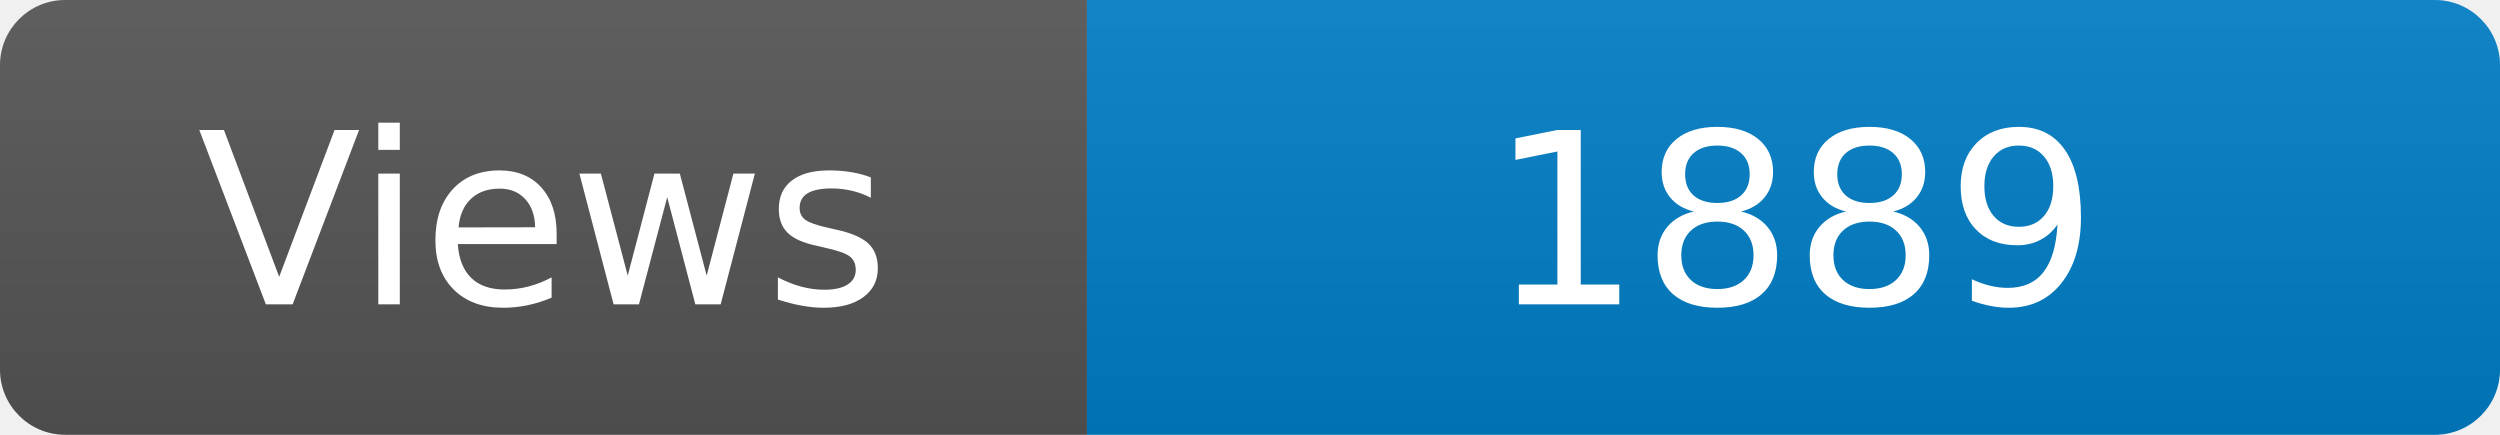
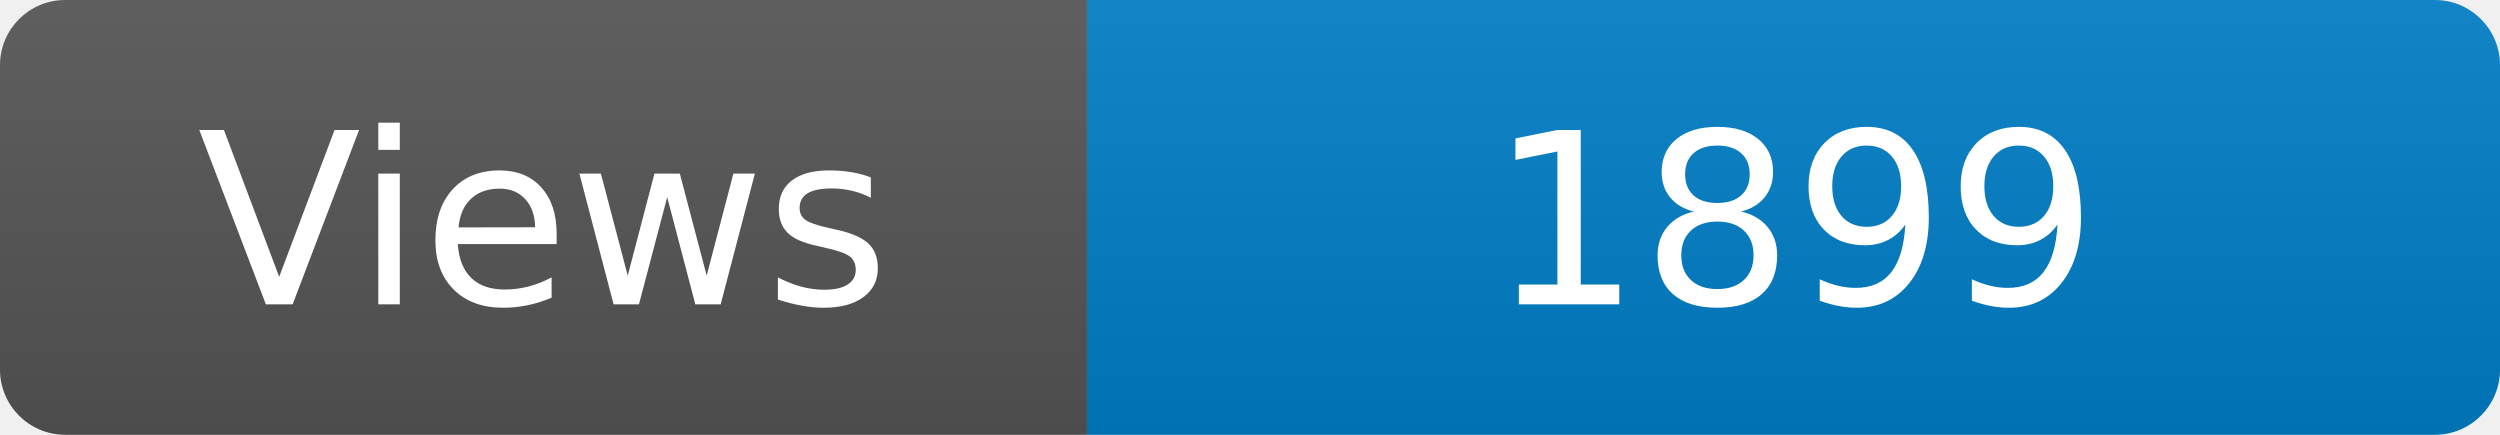
<svg xmlns="http://www.w3.org/2000/svg" width="115" height="20" role="img" aria-label="Maintained?: yes">
  <linearGradient id="s" x2="0" y2="100%">
    <stop offset="0" stop-color="#bbb" stop-opacity=".1" />
    <stop offset="1" stop-opacity=".1" />
  </linearGradient>
  <clipPath id="r">
    <rect width="115" height="20" rx="3" fill="#fff" />
  </clipPath>
  <g clip-path="url(#r)">
    <rect width="50" height="20" fill="#555" />
    <rect x="50" width="160" height="20" fill="#007ec6" />
    <rect width="115" height="20" fill="url(#s)" />
  </g>
  <g fill="#fff" text-anchor="middle" font-family="Verdana,Geneva,DejaVu Sans,sans-serif" font-size="110">
    <text x="250" y="140" transform="scale(.1)" fill="#fff">Views</text>
-     <text x="825" y="140" transform="scale(.1)" fill="#fff">1889</text>
+     <text x="825" y="140" transform="scale(.1)" fill="#fff">1899</text>
  </g>
</svg>
